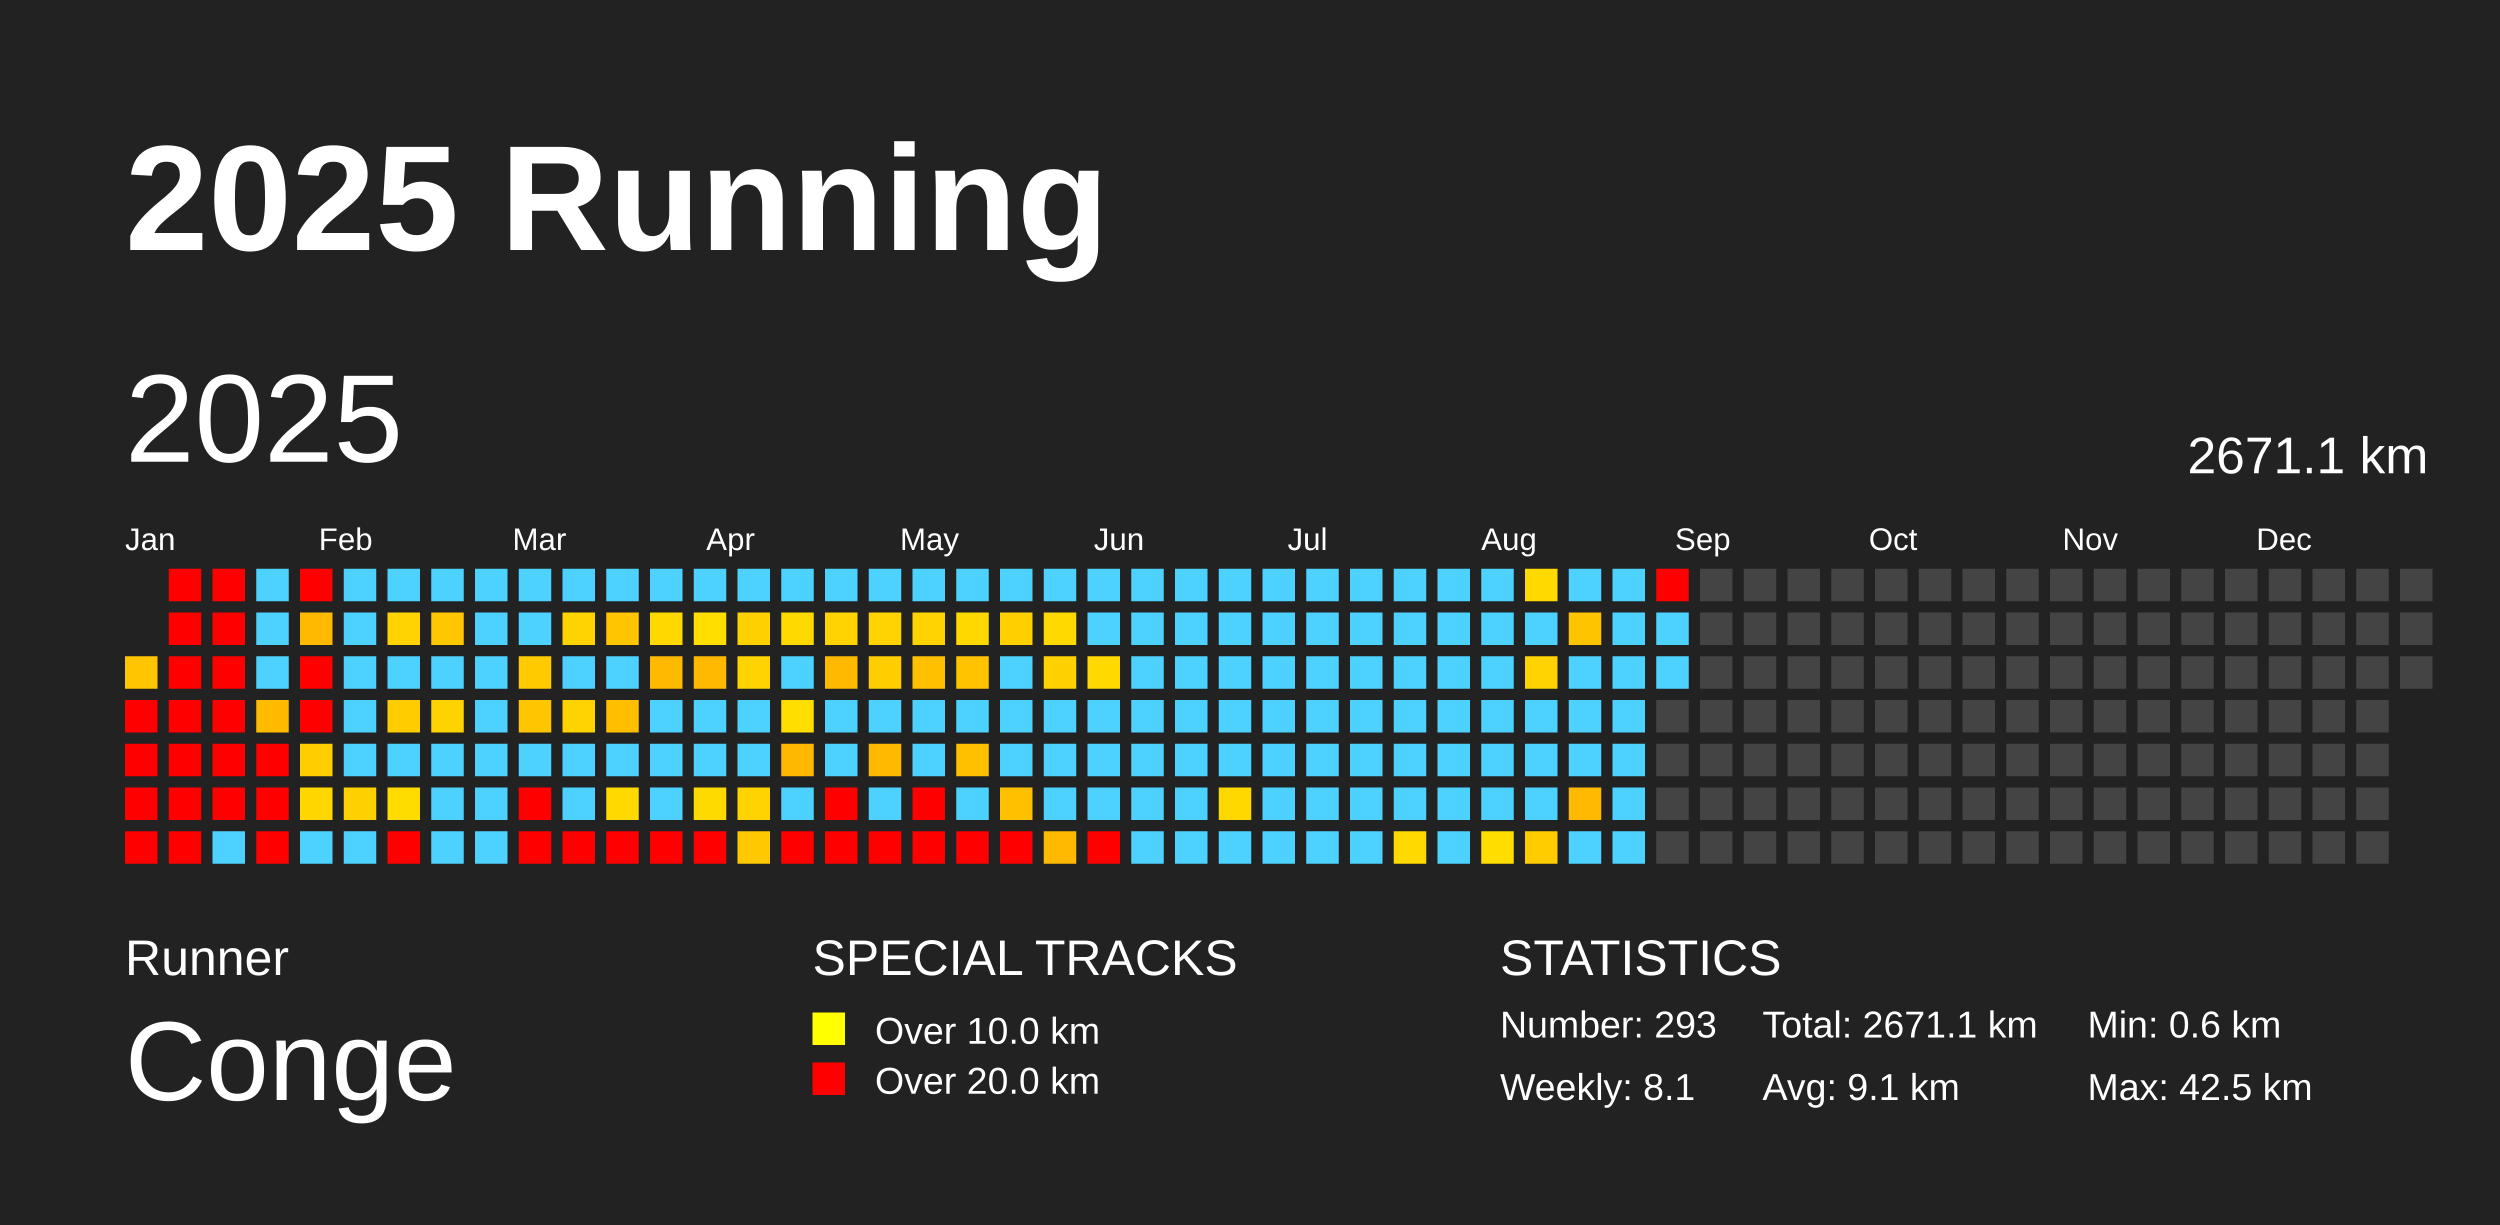
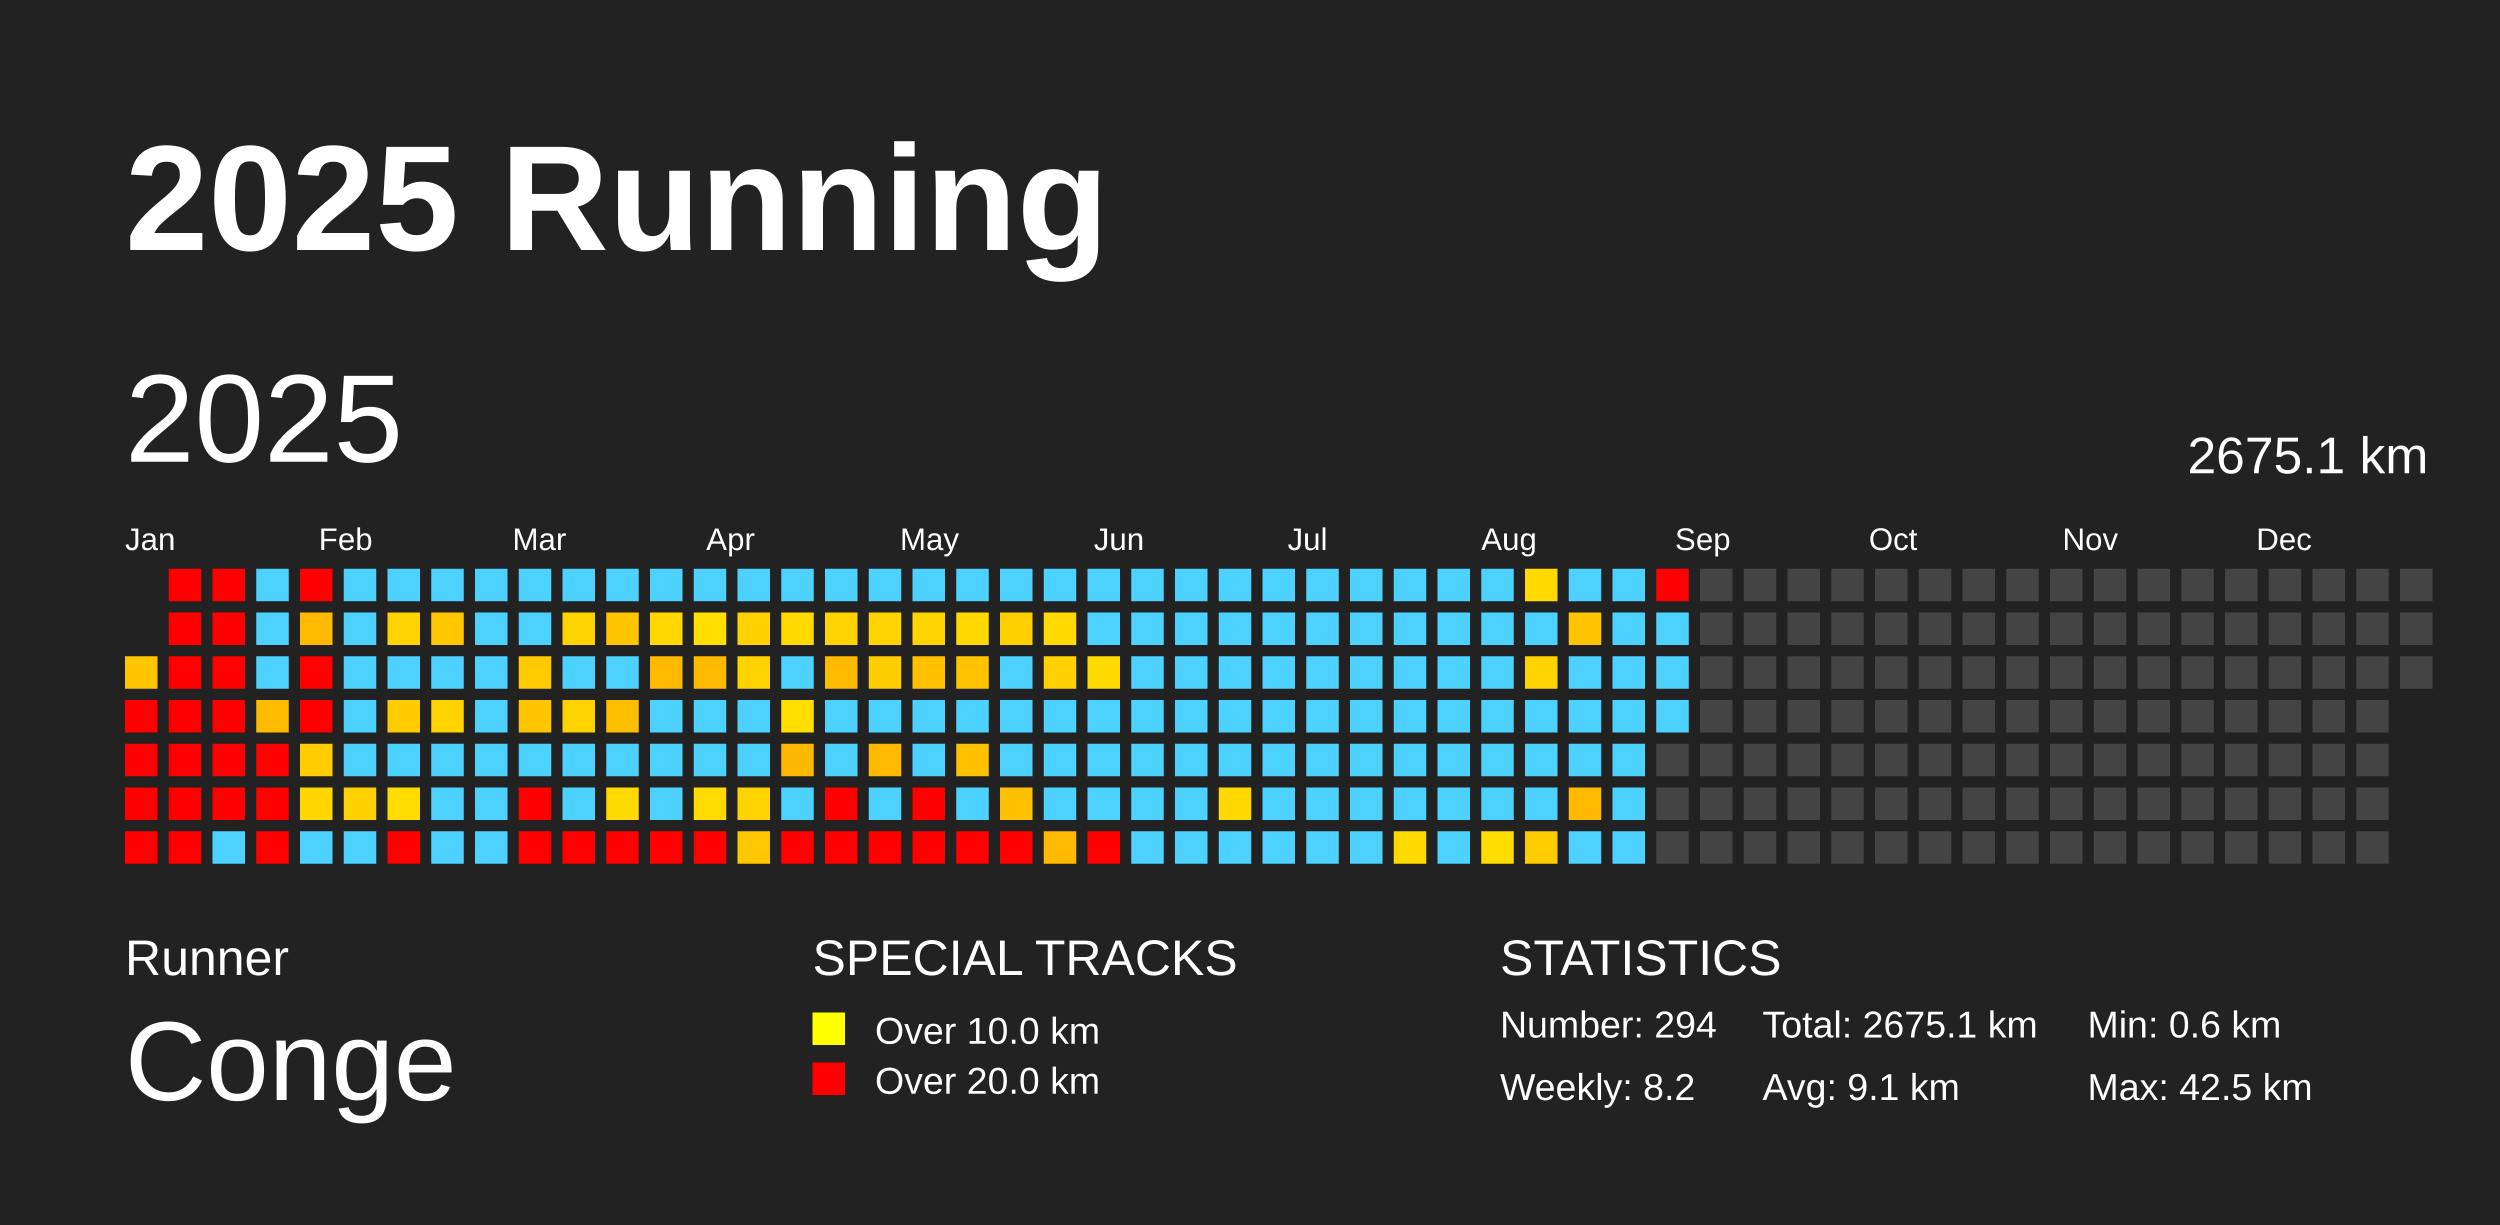
<svg xmlns="http://www.w3.org/2000/svg" baseProfile="full" height="98mm" version="1.1" viewBox="0,0,200,98" width="200mm">
  <defs />
  <rect fill="#222222" height="98" width="200" x="0" y="0" />
  <text fill="#FFFFFF" style="font-size:12px; font-family:Arial; font-weight:bold;" x="10" y="20">2025 Running</text>
  <text fill="#FFFFFF" style="font-size:4px; font-family:Arial" x="10" y="78">Runner</text>
  <text fill="#FFFFFF" style="font-size:9px; font-family:Arial" x="10" y="88">Conge</text>
  <text fill="#FFFFFF" style="font-size:4px; font-family:Arial" x="65" y="78">SPECIAL TRACKS</text>
  <rect fill="yellow" height="2.6" width="2.6" x="65" y="81" />
  <text fill="#FFFFFF" style="font-size:3px; font-family:Arial" x="70" y="83.5">Over 10.0 km</text>
  <rect fill="red" height="2.6" width="2.6" x="65" y="85" />
  <text fill="#FFFFFF" style="font-size:3px; font-family:Arial" x="70" y="87.5">Over 20.0 km</text>
  <text fill="#FFFFFF" style="font-size:4px; font-family:Arial" x="120" y="78">STATISTICS</text>
-   <text fill="#FFFFFF" style="font-size:3px; font-family:Arial" x="120" y="83">Number: 293</text>
-   <text fill="#FFFFFF" style="font-size:3px; font-family:Arial" x="120" y="88">Weekly: 8.1</text>
-   <text fill="#FFFFFF" style="font-size:3px; font-family:Arial" x="141" y="83">Total: 2671.1 km</text>
+   <text fill="#FFFFFF" style="font-size:3px; font-family:Arial" x="120" y="83">Number: 294</text>
+   <text fill="#FFFFFF" style="font-size:3px; font-family:Arial" x="120" y="88">Weekly: 8.2</text>
+   <text fill="#FFFFFF" style="font-size:3px; font-family:Arial" x="141" y="83">Total: 2675.1 km</text>
  <text fill="#FFFFFF" style="font-size:3px; font-family:Arial" x="141" y="88">Avg: 9.1 km</text>
  <text fill="#FFFFFF" style="font-size:3px; font-family:Arial" x="167" y="83">Min: 0.6 km</text>
  <text fill="#FFFFFF" style="font-size:3px; font-family:Arial" x="167" y="88">Max: 42.5 km</text>
  <text dominant-baseline="hanging" fill="#FFFFFF" style="font-size:10.0px; font-family:Arial;" x="10" y="30">2025</text>
-   <text dominant-baseline="hanging" fill="#FFFFFF" style="font-size:4.125px; font-family:Arial;" x="175" y="35">2671.1 km</text>
+   <text dominant-baseline="hanging" fill="#FFFFFF" style="font-size:4.125px; font-family:Arial;" x="175" y="35">2675.1 km</text>
  <text fill="#FFFFFF" style="font-size:2.5px; font-family:Arial" x="10.0" y="44">Jan</text>
  <text fill="#FFFFFF" style="font-size:2.5px; font-family:Arial" x="25.5" y="44">Feb</text>
  <text fill="#FFFFFF" style="font-size:2.5px; font-family:Arial" x="41.0" y="44">Mar</text>
  <text fill="#FFFFFF" style="font-size:2.5px; font-family:Arial" x="56.5" y="44">Apr</text>
  <text fill="#FFFFFF" style="font-size:2.5px; font-family:Arial" x="72.0" y="44">May</text>
  <text fill="#FFFFFF" style="font-size:2.5px; font-family:Arial" x="87.5" y="44">Jun</text>
  <text fill="#FFFFFF" style="font-size:2.5px; font-family:Arial" x="103.0" y="44">Jul</text>
  <text fill="#FFFFFF" style="font-size:2.5px; font-family:Arial" x="118.5" y="44">Aug</text>
  <text fill="#FFFFFF" style="font-size:2.5px; font-family:Arial" x="134.0" y="44">Sep</text>
  <text fill="#FFFFFF" style="font-size:2.5px; font-family:Arial" x="149.5" y="44">Oct</text>
  <text fill="#FFFFFF" style="font-size:2.5px; font-family:Arial" x="165.0" y="44">Nov</text>
  <text fill="#FFFFFF" style="font-size:2.5px; font-family:Arial" x="180.5" y="44">Dec</text>
  <rect fill="#ffc600" height="2.6" width="2.6" x="10.0" y="52.5" />
  <rect fill="red" height="2.6" width="2.6" x="10.0" y="56.0" />
  <rect fill="red" height="2.6" width="2.6" x="10.0" y="59.5" />
  <rect fill="red" height="2.6" width="2.6" x="10.0" y="63.0" />
  <rect fill="red" height="2.6" width="2.6" x="10.0" y="66.5" />
  <rect fill="red" height="2.6" width="2.6" x="13.5" y="45.5" />
  <rect fill="red" height="2.6" width="2.6" x="13.5" y="49.0" />
  <rect fill="red" height="2.6" width="2.6" x="13.5" y="52.5" />
  <rect fill="red" height="2.6" width="2.6" x="13.5" y="56.0" />
  <rect fill="red" height="2.6" width="2.6" x="13.5" y="59.5" />
  <rect fill="red" height="2.6" width="2.6" x="13.5" y="63.0" />
  <rect fill="red" height="2.6" width="2.6" x="13.5" y="66.5" />
  <rect fill="red" height="2.6" width="2.6" x="17.0" y="45.5" />
  <rect fill="red" height="2.6" width="2.6" x="17.0" y="49.0" />
  <rect fill="red" height="2.6" width="2.6" x="17.0" y="52.5" />
  <rect fill="red" height="2.6" width="2.6" x="17.0" y="56.0" />
  <rect fill="red" height="2.6" width="2.6" x="17.0" y="59.5" />
  <rect fill="red" height="2.6" width="2.6" x="17.0" y="63.0" />
  <rect fill="#4dd2ff" height="2.6" width="2.6" x="17.0" y="66.5" />
  <rect fill="#4dd2ff" height="2.6" width="2.6" x="20.5" y="45.5" />
  <rect fill="#4dd2ff" height="2.6" width="2.6" x="20.5" y="49.0" />
  <rect fill="#4dd2ff" height="2.6" width="2.6" x="20.5" y="52.5" />
  <rect fill="#ffbb00" height="2.6" width="2.6" x="20.5" y="56.0" />
  <rect fill="red" height="2.6" width="2.6" x="20.5" y="59.5" />
  <rect fill="red" height="2.6" width="2.6" x="20.5" y="63.0" />
  <rect fill="red" height="2.6" width="2.6" x="20.5" y="66.5" />
  <rect fill="red" height="2.6" width="2.6" x="24.0" y="45.5" />
  <rect fill="#ffba00" height="2.6" width="2.6" x="24.0" y="49.0" />
  <rect fill="red" height="2.6" width="2.6" x="24.0" y="52.5" />
  <rect fill="red" height="2.6" width="2.6" x="24.0" y="56.0" />
  <rect fill="#ffcd00" height="2.6" width="2.6" x="24.0" y="59.5" />
  <rect fill="#ffd600" height="2.6" width="2.6" x="24.0" y="63.0" />
  <rect fill="#4dd2ff" height="2.6" width="2.6" x="24.0" y="66.5" />
  <rect fill="#4dd2ff" height="2.6" width="2.6" x="27.5" y="45.5" />
  <rect fill="#4dd2ff" height="2.6" width="2.6" x="27.5" y="49.0" />
  <rect fill="#4dd2ff" height="2.6" width="2.6" x="27.5" y="52.5" />
  <rect fill="#4dd2ff" height="2.6" width="2.6" x="27.5" y="56.0" />
  <rect fill="#4dd2ff" height="2.6" width="2.6" x="27.5" y="59.5" />
  <rect fill="#ffd100" height="2.6" width="2.6" x="27.5" y="63.0" />
  <rect fill="#4dd2ff" height="2.6" width="2.6" x="27.5" y="66.5" />
  <rect fill="#4dd2ff" height="2.6" width="2.6" x="31.0" y="45.5" />
  <rect fill="#ffd300" height="2.6" width="2.6" x="31.0" y="49.0" />
  <rect fill="#4dd2ff" height="2.6" width="2.6" x="31.0" y="52.5" />
  <rect fill="#ffcc00" height="2.6" width="2.6" x="31.0" y="56.0" />
  <rect fill="#4dd2ff" height="2.6" width="2.6" x="31.0" y="59.5" />
  <rect fill="#ffdc00" height="2.6" width="2.6" x="31.0" y="63.0" />
  <rect fill="red" height="2.6" width="2.6" x="31.0" y="66.5" />
  <rect fill="#4dd2ff" height="2.6" width="2.6" x="34.5" y="45.5" />
  <rect fill="#ffc700" height="2.6" width="2.6" x="34.5" y="49.0" />
  <rect fill="#4dd2ff" height="2.6" width="2.6" x="34.5" y="52.5" />
  <rect fill="#ffd300" height="2.6" width="2.6" x="34.5" y="56.0" />
  <rect fill="#4dd2ff" height="2.6" width="2.6" x="34.5" y="59.5" />
  <rect fill="#4dd2ff" height="2.6" width="2.6" x="34.5" y="63.0" />
  <rect fill="#4dd2ff" height="2.6" width="2.6" x="34.5" y="66.5" />
  <rect fill="#4dd2ff" height="2.6" width="2.6" x="38.0" y="45.5" />
  <rect fill="#4dd2ff" height="2.6" width="2.6" x="38.0" y="49.0" />
  <rect fill="#4dd2ff" height="2.6" width="2.6" x="38.0" y="52.5" />
  <rect fill="#4dd2ff" height="2.6" width="2.6" x="38.0" y="56.0" />
  <rect fill="#4dd2ff" height="2.6" width="2.6" x="38.0" y="59.5" />
  <rect fill="#4dd2ff" height="2.6" width="2.6" x="38.0" y="63.0" />
  <rect fill="#4dd2ff" height="2.6" width="2.6" x="38.0" y="66.5" />
  <rect fill="#4dd2ff" height="2.6" width="2.6" x="41.5" y="45.5" />
  <rect fill="#4dd2ff" height="2.6" width="2.6" x="41.5" y="49.0" />
  <rect fill="#ffcb00" height="2.6" width="2.6" x="41.5" y="52.5" />
  <rect fill="#ffc600" height="2.6" width="2.6" x="41.5" y="56.0" />
  <rect fill="#4dd2ff" height="2.6" width="2.6" x="41.5" y="59.5" />
  <rect fill="red" height="2.6" width="2.6" x="41.5" y="63.0" />
  <rect fill="red" height="2.6" width="2.6" x="41.5" y="66.5" />
  <rect fill="#4dd2ff" height="2.6" width="2.6" x="45.0" y="45.5" />
  <rect fill="#ffd300" height="2.6" width="2.6" x="45.0" y="49.0" />
  <rect fill="#4dd2ff" height="2.6" width="2.6" x="45.0" y="52.5" />
  <rect fill="#ffd300" height="2.6" width="2.6" x="45.0" y="56.0" />
  <rect fill="#4dd2ff" height="2.6" width="2.6" x="45.0" y="59.5" />
  <rect fill="#4dd2ff" height="2.6" width="2.6" x="45.0" y="63.0" />
  <rect fill="red" height="2.6" width="2.6" x="45.0" y="66.5" />
  <rect fill="#4dd2ff" height="2.6" width="2.6" x="48.5" y="45.5" />
  <rect fill="#ffc500" height="2.6" width="2.6" x="48.5" y="49.0" />
  <rect fill="#4dd2ff" height="2.6" width="2.6" x="48.5" y="52.5" />
  <rect fill="#ffbe00" height="2.6" width="2.6" x="48.5" y="56.0" />
  <rect fill="#4dd2ff" height="2.6" width="2.6" x="48.5" y="59.5" />
  <rect fill="#ffd900" height="2.6" width="2.6" x="48.5" y="63.0" />
  <rect fill="red" height="2.6" width="2.6" x="48.5" y="66.5" />
  <rect fill="#4dd2ff" height="2.6" width="2.6" x="52.0" y="45.5" />
  <rect fill="#ffd800" height="2.6" width="2.6" x="52.0" y="49.0" />
  <rect fill="#ffba00" height="2.6" width="2.6" x="52.0" y="52.5" />
  <rect fill="#4dd2ff" height="2.6" width="2.6" x="52.0" y="56.0" />
  <rect fill="#4dd2ff" height="2.6" width="2.6" x="52.0" y="59.5" />
  <rect fill="#4dd2ff" height="2.6" width="2.6" x="52.0" y="63.0" />
  <rect fill="red" height="2.6" width="2.6" x="52.0" y="66.5" />
  <rect fill="#4dd2ff" height="2.6" width="2.6" x="55.5" y="45.5" />
  <rect fill="#ffde00" height="2.6" width="2.6" x="55.5" y="49.0" />
  <rect fill="#ffba00" height="2.6" width="2.6" x="55.5" y="52.5" />
  <rect fill="#4dd2ff" height="2.6" width="2.6" x="55.5" y="56.0" />
  <rect fill="#4dd2ff" height="2.6" width="2.6" x="55.5" y="59.5" />
  <rect fill="#ffda00" height="2.6" width="2.6" x="55.5" y="63.0" />
  <rect fill="red" height="2.6" width="2.6" x="55.5" y="66.5" />
  <rect fill="#4dd2ff" height="2.6" width="2.6" x="59.0" y="45.5" />
  <rect fill="#ffd100" height="2.6" width="2.6" x="59.0" y="49.0" />
  <rect fill="#ffd300" height="2.6" width="2.6" x="59.0" y="52.5" />
  <rect fill="#4dd2ff" height="2.6" width="2.6" x="59.0" y="56.0" />
  <rect fill="#4dd2ff" height="2.6" width="2.6" x="59.0" y="59.5" />
  <rect fill="#ffd300" height="2.6" width="2.6" x="59.0" y="63.0" />
  <rect fill="#ffc800" height="2.6" width="2.6" x="59.0" y="66.5" />
  <rect fill="#4dd2ff" height="2.6" width="2.6" x="62.5" y="45.5" />
  <rect fill="#ffd900" height="2.6" width="2.6" x="62.5" y="49.0" />
  <rect fill="#4dd2ff" height="2.6" width="2.6" x="62.5" y="52.5" />
  <rect fill="#ffde00" height="2.6" width="2.6" x="62.5" y="56.0" />
  <rect fill="#ffb800" height="2.6" width="2.6" x="62.5" y="59.5" />
  <rect fill="#4dd2ff" height="2.6" width="2.6" x="62.5" y="63.0" />
  <rect fill="red" height="2.6" width="2.6" x="62.5" y="66.5" />
  <rect fill="#4dd2ff" height="2.6" width="2.6" x="66.0" y="45.5" />
  <rect fill="#ffd300" height="2.6" width="2.6" x="66.0" y="49.0" />
  <rect fill="#ffba00" height="2.6" width="2.6" x="66.0" y="52.5" />
  <rect fill="#4dd2ff" height="2.6" width="2.6" x="66.0" y="56.0" />
  <rect fill="#4dd2ff" height="2.6" width="2.6" x="66.0" y="59.5" />
  <rect fill="red" height="2.6" width="2.6" x="66.0" y="63.0" />
  <rect fill="red" height="2.6" width="2.6" x="66.0" y="66.5" />
  <rect fill="#4dd2ff" height="2.6" width="2.6" x="69.5" y="45.5" />
  <rect fill="#ffd300" height="2.6" width="2.6" x="69.5" y="49.0" />
  <rect fill="#ffcd00" height="2.6" width="2.6" x="69.5" y="52.5" />
  <rect fill="#4dd2ff" height="2.6" width="2.6" x="69.5" y="56.0" />
  <rect fill="#ffba00" height="2.6" width="2.6" x="69.5" y="59.5" />
  <rect fill="#4dd2ff" height="2.6" width="2.6" x="69.5" y="63.0" />
  <rect fill="red" height="2.6" width="2.6" x="69.5" y="66.5" />
  <rect fill="#4dd2ff" height="2.6" width="2.6" x="73.0" y="45.5" />
  <rect fill="#ffd300" height="2.6" width="2.6" x="73.0" y="49.0" />
  <rect fill="#ffc000" height="2.6" width="2.6" x="73.0" y="52.5" />
  <rect fill="#4dd2ff" height="2.6" width="2.6" x="73.0" y="56.0" />
  <rect fill="#4dd2ff" height="2.6" width="2.6" x="73.0" y="59.5" />
  <rect fill="red" height="2.6" width="2.6" x="73.0" y="63.0" />
  <rect fill="red" height="2.6" width="2.6" x="73.0" y="66.5" />
  <rect fill="#4dd2ff" height="2.6" width="2.6" x="76.5" y="45.5" />
  <rect fill="#ffd800" height="2.6" width="2.6" x="76.5" y="49.0" />
  <rect fill="#ffc300" height="2.6" width="2.6" x="76.5" y="52.5" />
  <rect fill="#4dd2ff" height="2.6" width="2.6" x="76.5" y="56.0" />
  <rect fill="#ffc000" height="2.6" width="2.6" x="76.5" y="59.5" />
  <rect fill="#4dd2ff" height="2.6" width="2.6" x="76.5" y="63.0" />
  <rect fill="red" height="2.6" width="2.6" x="76.5" y="66.5" />
  <rect fill="#4dd2ff" height="2.6" width="2.6" x="80.0" y="45.5" />
  <rect fill="#ffcf00" height="2.6" width="2.6" x="80.0" y="49.0" />
  <rect fill="#4dd2ff" height="2.6" width="2.6" x="80.0" y="52.5" />
  <rect fill="#4dd2ff" height="2.6" width="2.6" x="80.0" y="56.0" />
  <rect fill="#4dd2ff" height="2.6" width="2.6" x="80.0" y="59.5" />
  <rect fill="#ffc000" height="2.6" width="2.6" x="80.0" y="63.0" />
  <rect fill="red" height="2.6" width="2.6" x="80.0" y="66.5" />
  <rect fill="#4dd2ff" height="2.6" width="2.6" x="83.5" y="45.5" />
  <rect fill="#ffd900" height="2.6" width="2.6" x="83.5" y="49.0" />
  <rect fill="#ffd100" height="2.6" width="2.6" x="83.5" y="52.5" />
  <rect fill="#4dd2ff" height="2.6" width="2.6" x="83.5" y="56.0" />
  <rect fill="#4dd2ff" height="2.6" width="2.6" x="83.5" y="59.5" />
  <rect fill="#4dd2ff" height="2.6" width="2.6" x="83.5" y="63.0" />
  <rect fill="#ffba00" height="2.6" width="2.6" x="83.5" y="66.5" />
  <rect fill="#4dd2ff" height="2.6" width="2.6" x="87.0" y="45.5" />
  <rect fill="#4dd2ff" height="2.6" width="2.6" x="87.0" y="49.0" />
  <rect fill="#ffd900" height="2.6" width="2.6" x="87.0" y="52.5" />
  <rect fill="#4dd2ff" height="2.6" width="2.6" x="87.0" y="56.0" />
  <rect fill="#4dd2ff" height="2.6" width="2.6" x="87.0" y="59.5" />
  <rect fill="#4dd2ff" height="2.6" width="2.6" x="87.0" y="63.0" />
  <rect fill="red" height="2.6" width="2.6" x="87.0" y="66.5" />
  <rect fill="#4dd2ff" height="2.6" width="2.6" x="90.5" y="45.5" />
  <rect fill="#4dd2ff" height="2.6" width="2.6" x="90.5" y="49.0" />
  <rect fill="#4dd2ff" height="2.6" width="2.6" x="90.5" y="52.5" />
  <rect fill="#4dd2ff" height="2.6" width="2.6" x="90.5" y="56.0" />
  <rect fill="#4dd2ff" height="2.6" width="2.6" x="90.5" y="59.5" />
  <rect fill="#4dd2ff" height="2.6" width="2.6" x="90.5" y="63.0" />
  <rect fill="#4dd2ff" height="2.6" width="2.6" x="90.5" y="66.5" />
  <rect fill="#4dd2ff" height="2.6" width="2.6" x="94.0" y="45.5" />
  <rect fill="#4dd2ff" height="2.6" width="2.6" x="94.0" y="49.0" />
  <rect fill="#4dd2ff" height="2.6" width="2.6" x="94.0" y="52.5" />
  <rect fill="#4dd2ff" height="2.6" width="2.6" x="94.0" y="56.0" />
  <rect fill="#4dd2ff" height="2.6" width="2.6" x="94.0" y="59.5" />
  <rect fill="#4dd2ff" height="2.6" width="2.6" x="94.0" y="63.0" />
  <rect fill="#4dd2ff" height="2.6" width="2.6" x="94.0" y="66.5" />
  <rect fill="#4dd2ff" height="2.6" width="2.6" x="97.5" y="45.5" />
  <rect fill="#4dd2ff" height="2.6" width="2.6" x="97.5" y="49.0" />
  <rect fill="#4dd2ff" height="2.6" width="2.6" x="97.5" y="52.5" />
  <rect fill="#4dd2ff" height="2.6" width="2.6" x="97.5" y="56.0" />
  <rect fill="#4dd2ff" height="2.6" width="2.6" x="97.5" y="59.5" />
  <rect fill="#ffd800" height="2.6" width="2.6" x="97.5" y="63.0" />
  <rect fill="#4dd2ff" height="2.6" width="2.6" x="97.5" y="66.5" />
  <rect fill="#4dd2ff" height="2.6" width="2.6" x="101.0" y="45.5" />
  <rect fill="#4dd2ff" height="2.6" width="2.6" x="101.0" y="49.0" />
  <rect fill="#4dd2ff" height="2.6" width="2.6" x="101.0" y="52.5" />
  <rect fill="#4dd2ff" height="2.6" width="2.6" x="101.0" y="56.0" />
  <rect fill="#4dd2ff" height="2.6" width="2.6" x="101.0" y="59.5" />
  <rect fill="#4dd2ff" height="2.6" width="2.6" x="101.0" y="63.0" />
  <rect fill="#4dd2ff" height="2.6" width="2.6" x="101.0" y="66.5" />
  <rect fill="#4dd2ff" height="2.6" width="2.6" x="104.5" y="45.5" />
  <rect fill="#4dd2ff" height="2.6" width="2.6" x="104.5" y="49.0" />
  <rect fill="#4dd2ff" height="2.6" width="2.6" x="104.5" y="52.5" />
  <rect fill="#4dd2ff" height="2.6" width="2.6" x="104.5" y="56.0" />
  <rect fill="#4dd2ff" height="2.6" width="2.6" x="104.5" y="59.5" />
  <rect fill="#4dd2ff" height="2.6" width="2.6" x="104.5" y="63.0" />
  <rect fill="#4dd2ff" height="2.6" width="2.6" x="104.5" y="66.5" />
  <rect fill="#4dd2ff" height="2.6" width="2.6" x="108.0" y="45.5" />
  <rect fill="#4dd2ff" height="2.6" width="2.6" x="108.0" y="49.0" />
  <rect fill="#4dd2ff" height="2.6" width="2.6" x="108.0" y="52.5" />
  <rect fill="#4dd2ff" height="2.6" width="2.6" x="108.0" y="56.0" />
  <rect fill="#4dd2ff" height="2.6" width="2.6" x="108.0" y="59.5" />
  <rect fill="#4dd2ff" height="2.6" width="2.6" x="108.0" y="63.0" />
  <rect fill="#4dd2ff" height="2.6" width="2.6" x="108.0" y="66.5" />
  <rect fill="#4dd2ff" height="2.6" width="2.6" x="111.5" y="45.5" />
  <rect fill="#4dd2ff" height="2.6" width="2.6" x="111.5" y="49.0" />
  <rect fill="#4dd2ff" height="2.6" width="2.6" x="111.5" y="52.5" />
  <rect fill="#4dd2ff" height="2.6" width="2.6" x="111.5" y="56.0" />
  <rect fill="#4dd2ff" height="2.6" width="2.6" x="111.5" y="59.5" />
  <rect fill="#4dd2ff" height="2.6" width="2.6" x="111.5" y="63.0" />
  <rect fill="#ffd900" height="2.6" width="2.6" x="111.5" y="66.5" />
  <rect fill="#4dd2ff" height="2.6" width="2.6" x="115.0" y="45.5" />
  <rect fill="#4dd2ff" height="2.6" width="2.6" x="115.0" y="49.0" />
  <rect fill="#4dd2ff" height="2.6" width="2.6" x="115.0" y="52.5" />
  <rect fill="#4dd2ff" height="2.6" width="2.6" x="115.0" y="56.0" />
  <rect fill="#4dd2ff" height="2.6" width="2.6" x="115.0" y="59.5" />
  <rect fill="#4dd2ff" height="2.6" width="2.6" x="115.0" y="63.0" />
  <rect fill="#4dd2ff" height="2.6" width="2.6" x="115.0" y="66.5" />
  <rect fill="#4dd2ff" height="2.6" width="2.6" x="118.5" y="45.5" />
  <rect fill="#4dd2ff" height="2.6" width="2.6" x="118.5" y="49.0" />
  <rect fill="#4dd2ff" height="2.6" width="2.6" x="118.5" y="52.5" />
  <rect fill="#4dd2ff" height="2.6" width="2.6" x="118.5" y="56.0" />
  <rect fill="#4dd2ff" height="2.6" width="2.6" x="118.5" y="59.5" />
  <rect fill="#4dd2ff" height="2.6" width="2.6" x="118.5" y="63.0" />
  <rect fill="#ffdd00" height="2.6" width="2.6" x="118.5" y="66.5" />
  <rect fill="#ffd900" height="2.6" width="2.6" x="122.0" y="45.5" />
  <rect fill="#4dd2ff" height="2.6" width="2.6" x="122.0" y="49.0" />
  <rect fill="#ffd300" height="2.6" width="2.6" x="122.0" y="52.5" />
  <rect fill="#4dd2ff" height="2.6" width="2.6" x="122.0" y="56.0" />
  <rect fill="#4dd2ff" height="2.6" width="2.6" x="122.0" y="59.5" />
  <rect fill="#4dd2ff" height="2.6" width="2.6" x="122.0" y="63.0" />
  <rect fill="#ffcc00" height="2.6" width="2.6" x="122.0" y="66.5" />
  <rect fill="#4dd2ff" height="2.6" width="2.6" x="125.5" y="45.5" />
  <rect fill="#ffc400" height="2.6" width="2.6" x="125.5" y="49.0" />
  <rect fill="#4dd2ff" height="2.6" width="2.6" x="125.5" y="52.5" />
  <rect fill="#4dd2ff" height="2.6" width="2.6" x="125.5" y="56.0" />
  <rect fill="#4dd2ff" height="2.6" width="2.6" x="125.5" y="59.5" />
  <rect fill="#ffb900" height="2.6" width="2.6" x="125.5" y="63.0" />
  <rect fill="#4dd2ff" height="2.6" width="2.6" x="125.5" y="66.5" />
  <rect fill="#4dd2ff" height="2.6" width="2.6" x="129.0" y="45.5" />
  <rect fill="#4dd2ff" height="2.6" width="2.6" x="129.0" y="49.0" />
  <rect fill="#4dd2ff" height="2.6" width="2.6" x="129.0" y="52.5" />
  <rect fill="#4dd2ff" height="2.6" width="2.6" x="129.0" y="56.0" />
  <rect fill="#4dd2ff" height="2.6" width="2.6" x="129.0" y="59.5" />
  <rect fill="#4dd2ff" height="2.6" width="2.6" x="129.0" y="63.0" />
  <rect fill="#4dd2ff" height="2.6" width="2.6" x="129.0" y="66.5" />
  <rect fill="red" height="2.6" width="2.6" x="132.5" y="45.5" />
  <rect fill="#4dd2ff" height="2.6" width="2.6" x="132.5" y="49.0" />
  <rect fill="#4dd2ff" height="2.6" width="2.6" x="132.5" y="52.5" />
-   <rect fill="#444444" height="2.6" width="2.6" x="132.5" y="56.0" />
+   <rect fill="#4dd2ff" height="2.6" width="2.6" x="132.5" y="56.0" />
  <rect fill="#444444" height="2.6" width="2.6" x="132.5" y="59.5" />
  <rect fill="#444444" height="2.6" width="2.6" x="132.5" y="63.0" />
  <rect fill="#444444" height="2.6" width="2.6" x="132.5" y="66.5" />
  <rect fill="#444444" height="2.6" width="2.6" x="136.0" y="45.5" />
  <rect fill="#444444" height="2.6" width="2.6" x="136.0" y="49.0" />
  <rect fill="#444444" height="2.6" width="2.6" x="136.0" y="52.5" />
  <rect fill="#444444" height="2.6" width="2.6" x="136.0" y="56.0" />
  <rect fill="#444444" height="2.6" width="2.6" x="136.0" y="59.5" />
  <rect fill="#444444" height="2.6" width="2.6" x="136.0" y="63.0" />
  <rect fill="#444444" height="2.6" width="2.6" x="136.0" y="66.5" />
  <rect fill="#444444" height="2.6" width="2.6" x="139.5" y="45.5" />
  <rect fill="#444444" height="2.6" width="2.6" x="139.5" y="49.0" />
  <rect fill="#444444" height="2.6" width="2.6" x="139.5" y="52.5" />
  <rect fill="#444444" height="2.6" width="2.6" x="139.5" y="56.0" />
  <rect fill="#444444" height="2.6" width="2.6" x="139.5" y="59.5" />
  <rect fill="#444444" height="2.6" width="2.6" x="139.5" y="63.0" />
  <rect fill="#444444" height="2.6" width="2.6" x="139.5" y="66.5" />
  <rect fill="#444444" height="2.6" width="2.6" x="143.0" y="45.5" />
  <rect fill="#444444" height="2.6" width="2.6" x="143.0" y="49.0" />
  <rect fill="#444444" height="2.6" width="2.6" x="143.0" y="52.5" />
  <rect fill="#444444" height="2.6" width="2.6" x="143.0" y="56.0" />
  <rect fill="#444444" height="2.6" width="2.6" x="143.0" y="59.5" />
  <rect fill="#444444" height="2.6" width="2.6" x="143.0" y="63.0" />
  <rect fill="#444444" height="2.6" width="2.6" x="143.0" y="66.5" />
  <rect fill="#444444" height="2.6" width="2.6" x="146.5" y="45.5" />
  <rect fill="#444444" height="2.6" width="2.6" x="146.5" y="49.0" />
  <rect fill="#444444" height="2.6" width="2.6" x="146.5" y="52.5" />
  <rect fill="#444444" height="2.6" width="2.6" x="146.5" y="56.0" />
  <rect fill="#444444" height="2.6" width="2.6" x="146.5" y="59.5" />
  <rect fill="#444444" height="2.6" width="2.6" x="146.5" y="63.0" />
  <rect fill="#444444" height="2.6" width="2.6" x="146.5" y="66.5" />
  <rect fill="#444444" height="2.6" width="2.6" x="150.0" y="45.5" />
  <rect fill="#444444" height="2.6" width="2.6" x="150.0" y="49.0" />
  <rect fill="#444444" height="2.6" width="2.6" x="150.0" y="52.5" />
  <rect fill="#444444" height="2.6" width="2.6" x="150.0" y="56.0" />
  <rect fill="#444444" height="2.6" width="2.6" x="150.0" y="59.5" />
  <rect fill="#444444" height="2.6" width="2.6" x="150.0" y="63.0" />
  <rect fill="#444444" height="2.6" width="2.6" x="150.0" y="66.5" />
  <rect fill="#444444" height="2.6" width="2.6" x="153.5" y="45.5" />
  <rect fill="#444444" height="2.6" width="2.6" x="153.5" y="49.0" />
  <rect fill="#444444" height="2.6" width="2.6" x="153.5" y="52.5" />
  <rect fill="#444444" height="2.6" width="2.6" x="153.5" y="56.0" />
  <rect fill="#444444" height="2.6" width="2.6" x="153.5" y="59.5" />
  <rect fill="#444444" height="2.6" width="2.6" x="153.5" y="63.0" />
  <rect fill="#444444" height="2.6" width="2.6" x="153.5" y="66.5" />
  <rect fill="#444444" height="2.6" width="2.6" x="157.0" y="45.5" />
  <rect fill="#444444" height="2.6" width="2.6" x="157.0" y="49.0" />
  <rect fill="#444444" height="2.6" width="2.6" x="157.0" y="52.5" />
  <rect fill="#444444" height="2.6" width="2.6" x="157.0" y="56.0" />
  <rect fill="#444444" height="2.6" width="2.6" x="157.0" y="59.5" />
  <rect fill="#444444" height="2.6" width="2.6" x="157.0" y="63.0" />
  <rect fill="#444444" height="2.6" width="2.6" x="157.0" y="66.5" />
  <rect fill="#444444" height="2.6" width="2.6" x="160.5" y="45.5" />
  <rect fill="#444444" height="2.6" width="2.6" x="160.5" y="49.0" />
  <rect fill="#444444" height="2.6" width="2.6" x="160.5" y="52.5" />
  <rect fill="#444444" height="2.6" width="2.6" x="160.5" y="56.0" />
  <rect fill="#444444" height="2.6" width="2.6" x="160.5" y="59.5" />
  <rect fill="#444444" height="2.6" width="2.6" x="160.5" y="63.0" />
  <rect fill="#444444" height="2.6" width="2.6" x="160.5" y="66.5" />
  <rect fill="#444444" height="2.6" width="2.6" x="164.0" y="45.5" />
  <rect fill="#444444" height="2.6" width="2.6" x="164.0" y="49.0" />
  <rect fill="#444444" height="2.6" width="2.6" x="164.0" y="52.5" />
  <rect fill="#444444" height="2.6" width="2.6" x="164.0" y="56.0" />
  <rect fill="#444444" height="2.6" width="2.6" x="164.0" y="59.5" />
  <rect fill="#444444" height="2.6" width="2.6" x="164.0" y="63.0" />
  <rect fill="#444444" height="2.6" width="2.6" x="164.0" y="66.5" />
  <rect fill="#444444" height="2.6" width="2.6" x="167.5" y="45.5" />
  <rect fill="#444444" height="2.6" width="2.6" x="167.5" y="49.0" />
  <rect fill="#444444" height="2.6" width="2.6" x="167.5" y="52.5" />
  <rect fill="#444444" height="2.6" width="2.6" x="167.5" y="56.0" />
  <rect fill="#444444" height="2.6" width="2.6" x="167.5" y="59.5" />
  <rect fill="#444444" height="2.6" width="2.6" x="167.5" y="63.0" />
  <rect fill="#444444" height="2.6" width="2.6" x="167.5" y="66.5" />
  <rect fill="#444444" height="2.6" width="2.6" x="171.0" y="45.5" />
  <rect fill="#444444" height="2.6" width="2.6" x="171.0" y="49.0" />
  <rect fill="#444444" height="2.6" width="2.6" x="171.0" y="52.5" />
  <rect fill="#444444" height="2.6" width="2.6" x="171.0" y="56.0" />
  <rect fill="#444444" height="2.6" width="2.6" x="171.0" y="59.5" />
  <rect fill="#444444" height="2.6" width="2.6" x="171.0" y="63.0" />
  <rect fill="#444444" height="2.6" width="2.6" x="171.0" y="66.5" />
  <rect fill="#444444" height="2.6" width="2.6" x="174.5" y="45.5" />
  <rect fill="#444444" height="2.6" width="2.6" x="174.5" y="49.0" />
  <rect fill="#444444" height="2.6" width="2.6" x="174.5" y="52.5" />
  <rect fill="#444444" height="2.6" width="2.6" x="174.5" y="56.0" />
  <rect fill="#444444" height="2.6" width="2.6" x="174.5" y="59.5" />
  <rect fill="#444444" height="2.6" width="2.6" x="174.5" y="63.0" />
  <rect fill="#444444" height="2.6" width="2.6" x="174.5" y="66.5" />
  <rect fill="#444444" height="2.6" width="2.6" x="178.0" y="45.5" />
  <rect fill="#444444" height="2.6" width="2.6" x="178.0" y="49.0" />
  <rect fill="#444444" height="2.6" width="2.6" x="178.0" y="52.5" />
  <rect fill="#444444" height="2.6" width="2.6" x="178.0" y="56.0" />
  <rect fill="#444444" height="2.6" width="2.6" x="178.0" y="59.5" />
  <rect fill="#444444" height="2.6" width="2.6" x="178.0" y="63.0" />
  <rect fill="#444444" height="2.6" width="2.6" x="178.0" y="66.5" />
  <rect fill="#444444" height="2.6" width="2.6" x="181.5" y="45.5" />
  <rect fill="#444444" height="2.6" width="2.6" x="181.5" y="49.0" />
  <rect fill="#444444" height="2.6" width="2.6" x="181.5" y="52.5" />
  <rect fill="#444444" height="2.6" width="2.6" x="181.5" y="56.0" />
  <rect fill="#444444" height="2.6" width="2.6" x="181.5" y="59.5" />
  <rect fill="#444444" height="2.6" width="2.6" x="181.5" y="63.0" />
  <rect fill="#444444" height="2.6" width="2.6" x="181.5" y="66.5" />
  <rect fill="#444444" height="2.6" width="2.6" x="185.0" y="45.5" />
  <rect fill="#444444" height="2.6" width="2.6" x="185.0" y="49.0" />
  <rect fill="#444444" height="2.6" width="2.6" x="185.0" y="52.5" />
  <rect fill="#444444" height="2.6" width="2.6" x="185.0" y="56.0" />
  <rect fill="#444444" height="2.6" width="2.6" x="185.0" y="59.5" />
  <rect fill="#444444" height="2.6" width="2.6" x="185.0" y="63.0" />
  <rect fill="#444444" height="2.6" width="2.6" x="185.0" y="66.5" />
  <rect fill="#444444" height="2.6" width="2.6" x="188.5" y="45.5" />
  <rect fill="#444444" height="2.6" width="2.6" x="188.5" y="49.0" />
  <rect fill="#444444" height="2.6" width="2.6" x="188.5" y="52.5" />
  <rect fill="#444444" height="2.6" width="2.6" x="188.5" y="56.0" />
  <rect fill="#444444" height="2.6" width="2.6" x="188.5" y="59.5" />
  <rect fill="#444444" height="2.6" width="2.6" x="188.5" y="63.0" />
  <rect fill="#444444" height="2.6" width="2.6" x="188.5" y="66.5" />
  <rect fill="#444444" height="2.6" width="2.6" x="192.0" y="45.5" />
  <rect fill="#444444" height="2.6" width="2.6" x="192.0" y="49.0" />
  <rect fill="#444444" height="2.6" width="2.6" x="192.0" y="52.5" />
</svg>
